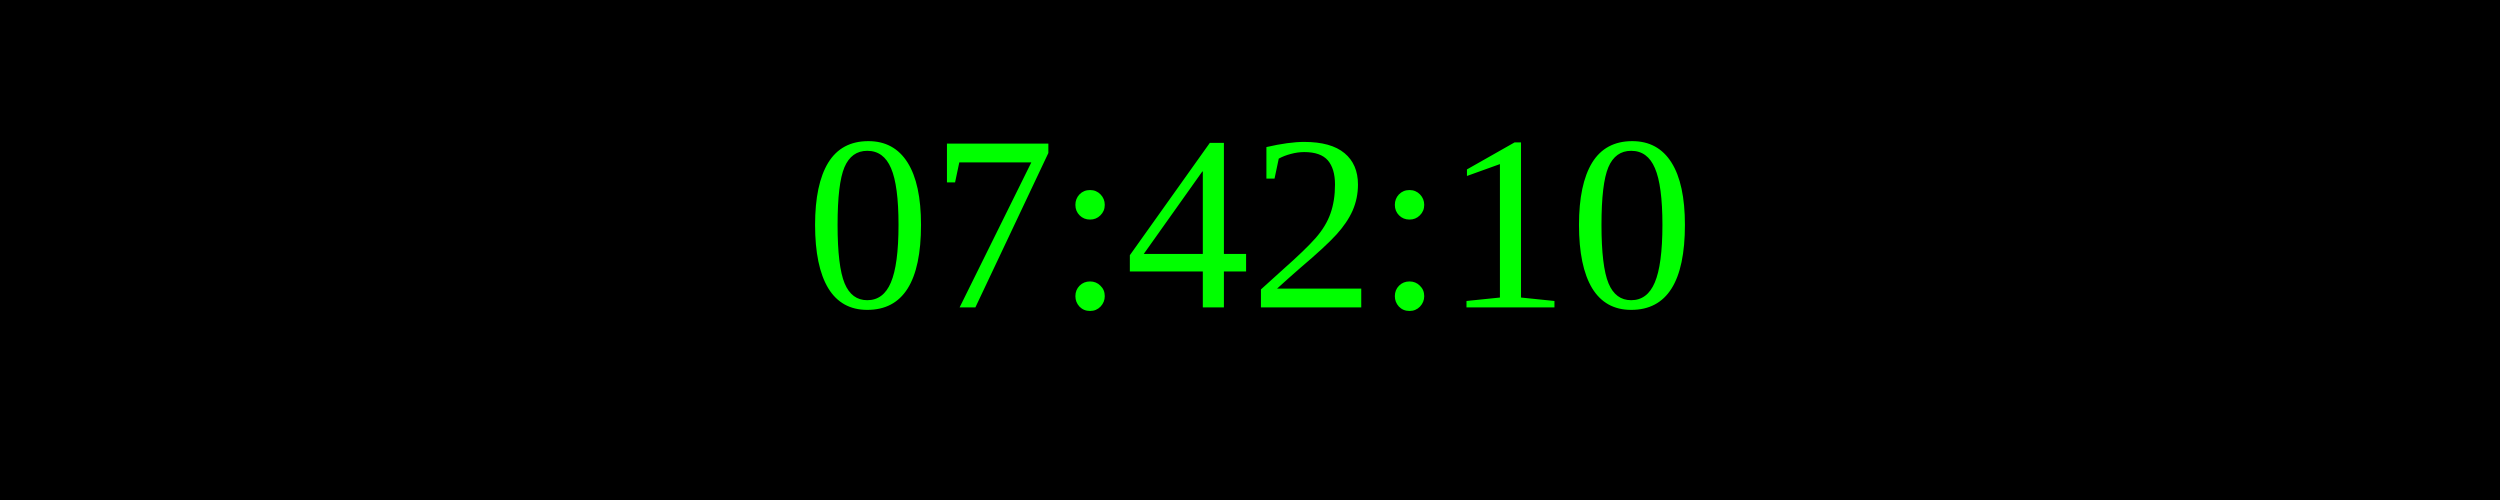
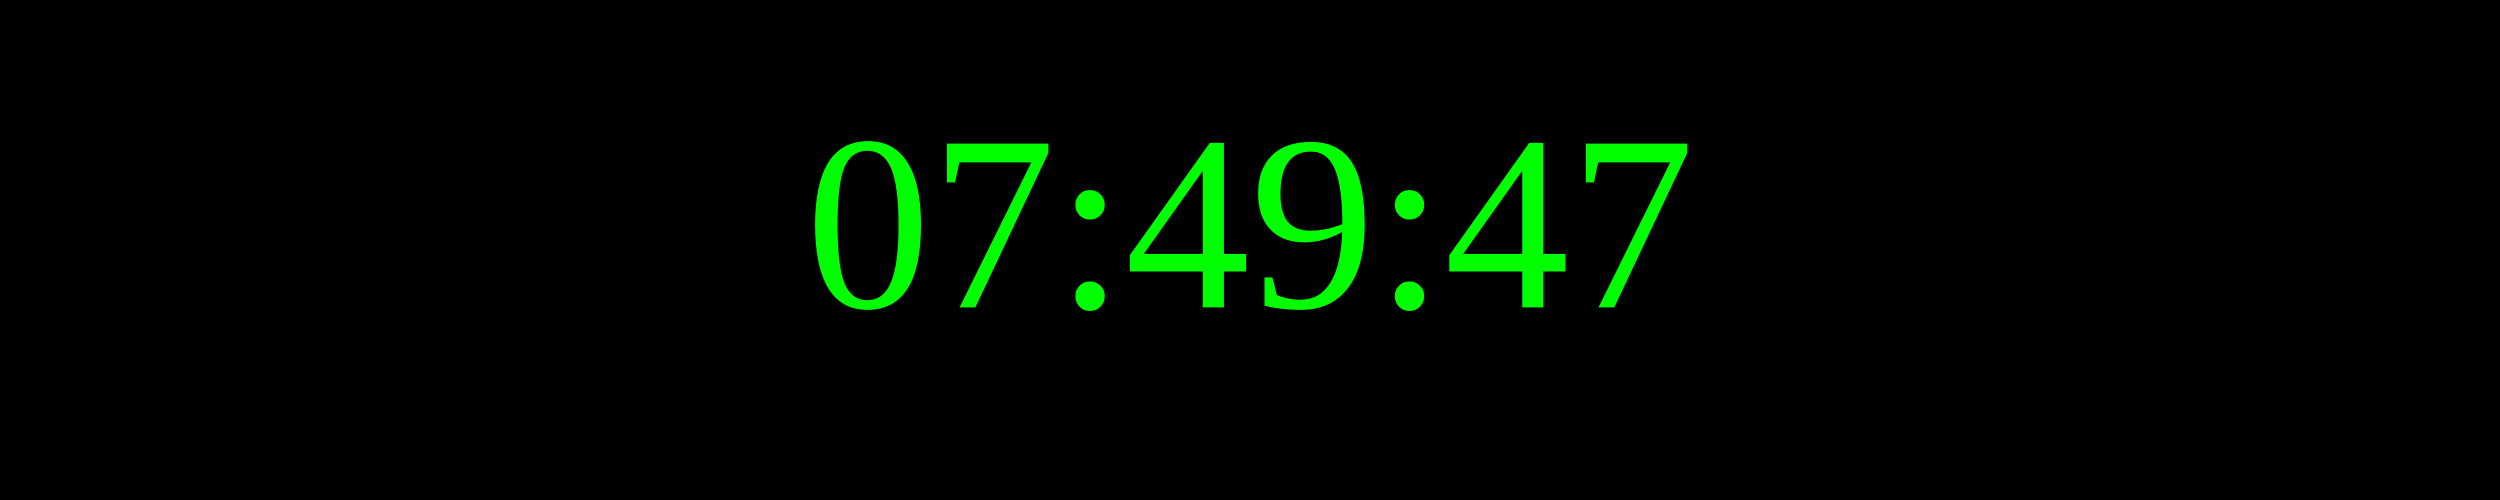
<svg xmlns="http://www.w3.org/2000/svg" width="250" height="50">
  <rect width="100%" height="100%" fill="black" />
  <text x="50%" y="50%" font-size="25" fill="lime" text-anchor="middle" dominant-baseline="middle">
- 07:42:10
+ 07:49:47
</text>
</svg>
